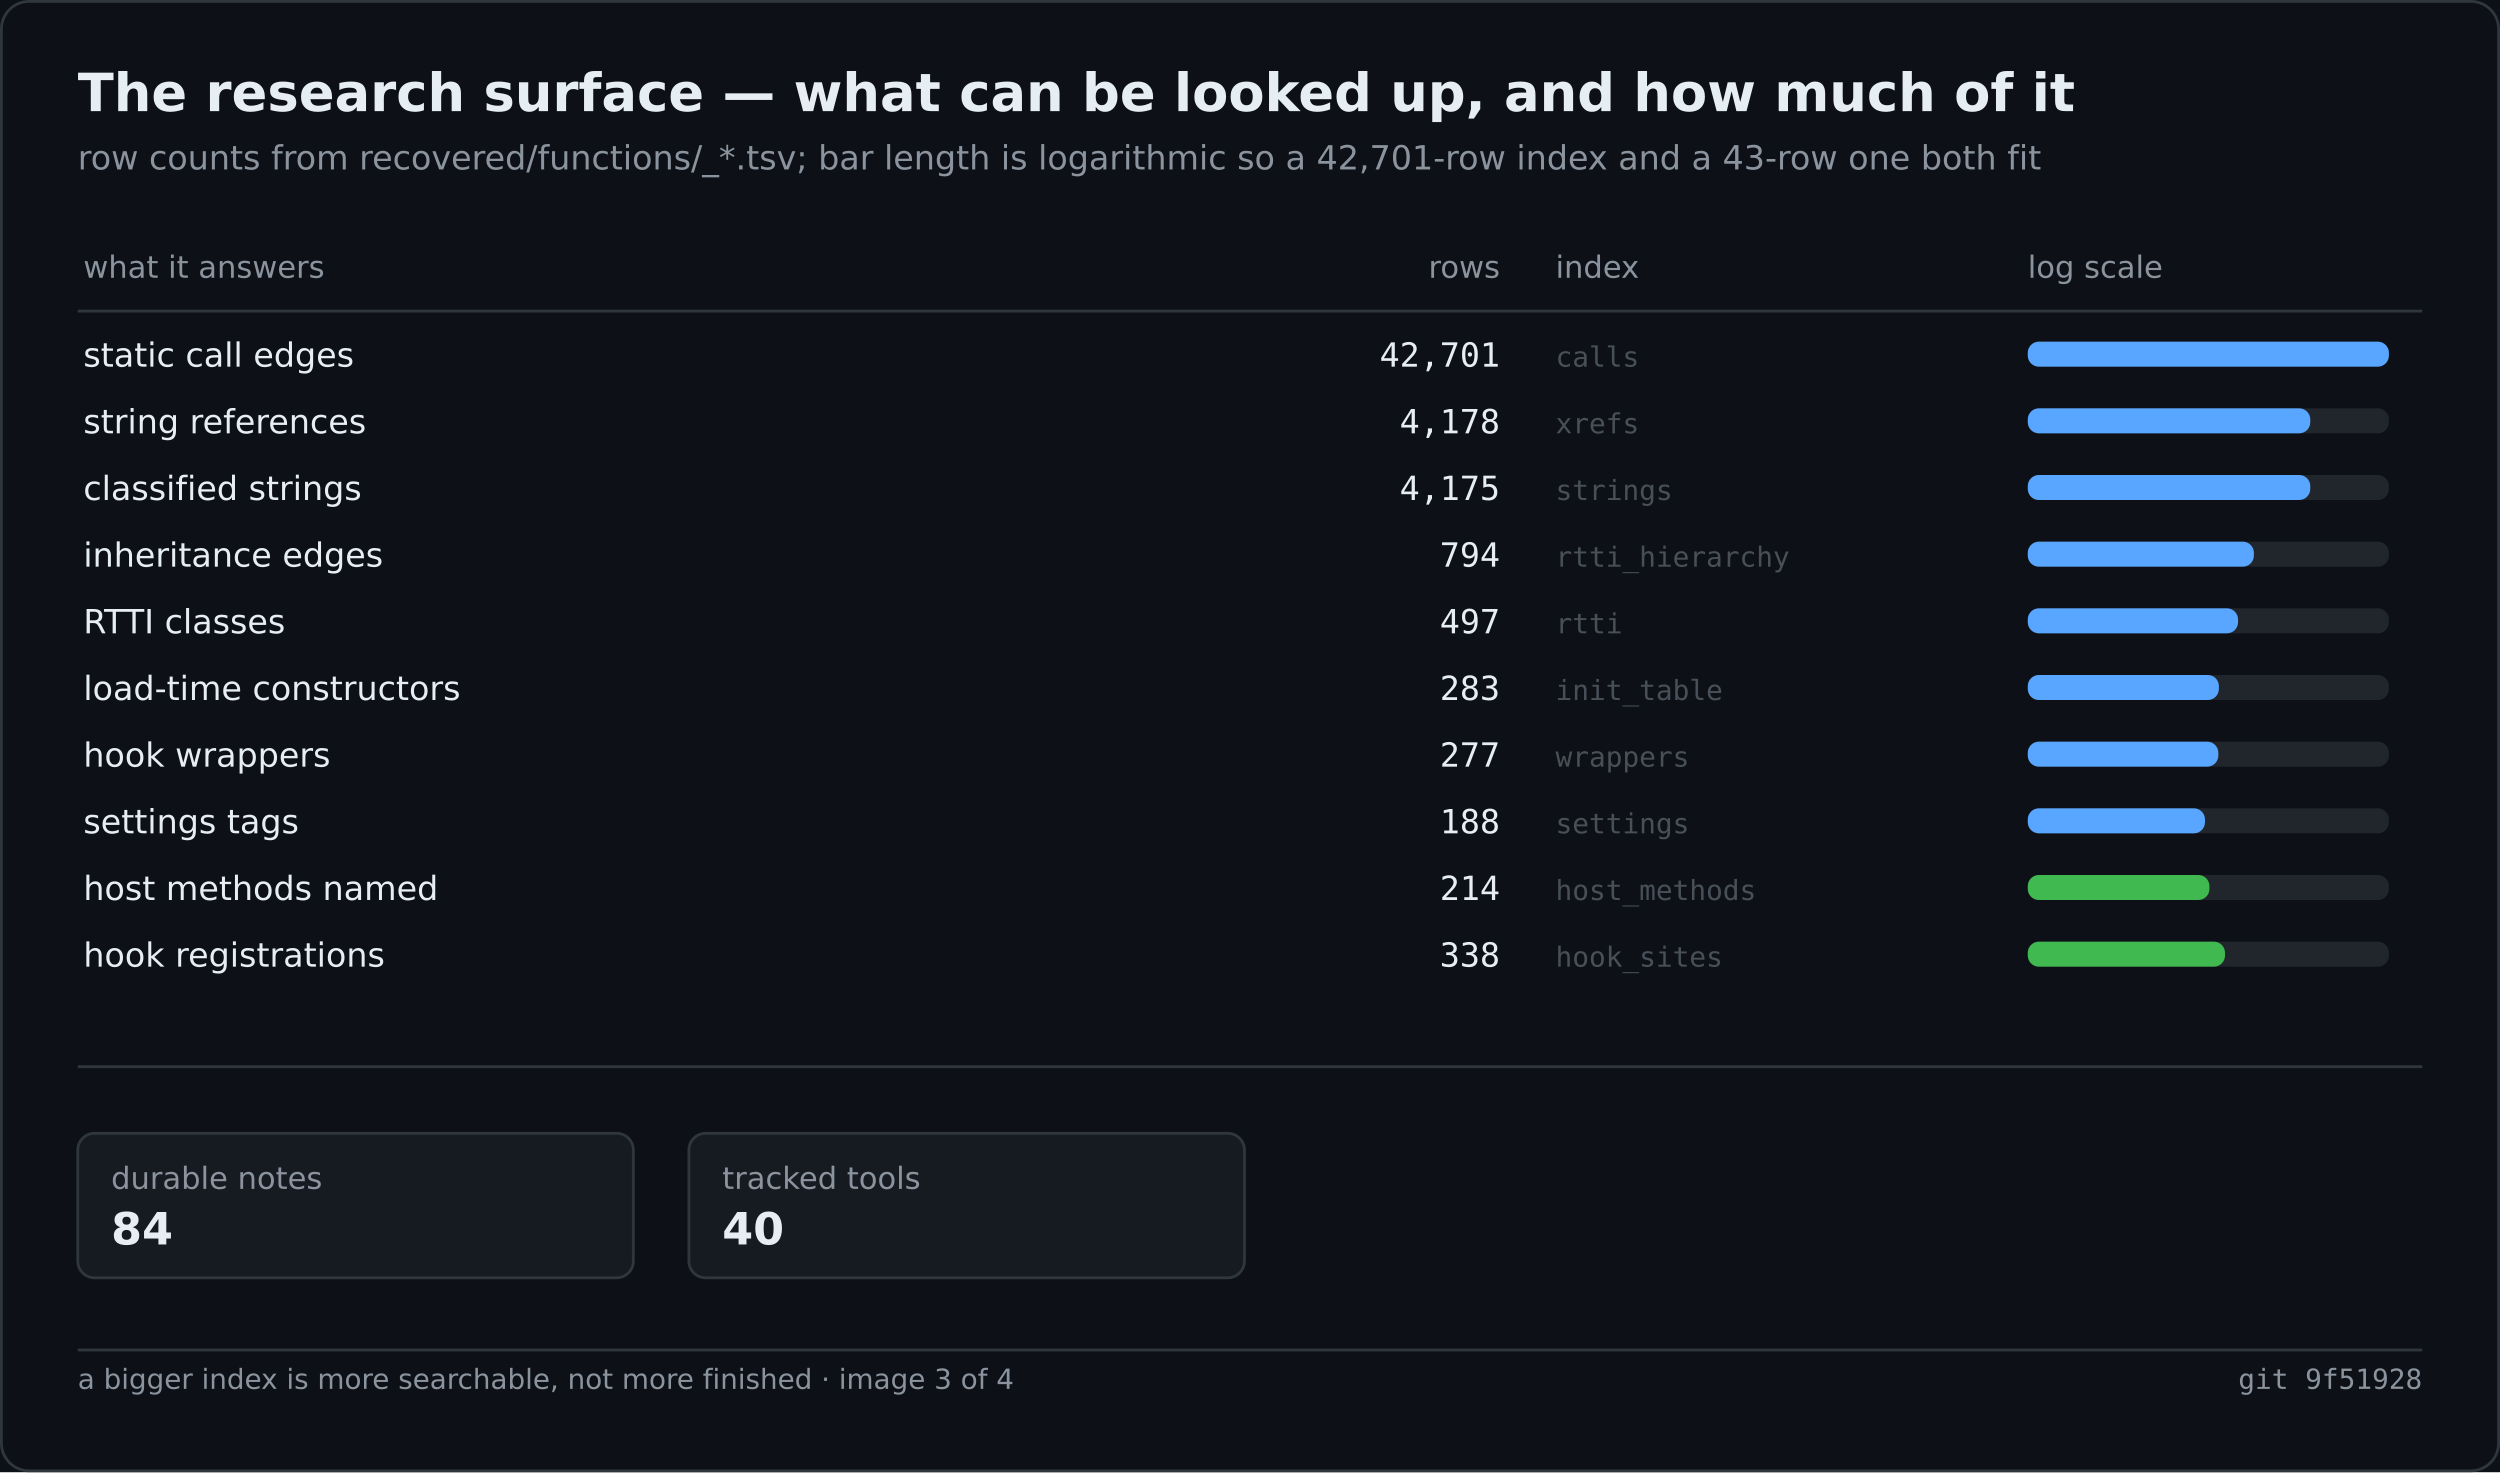
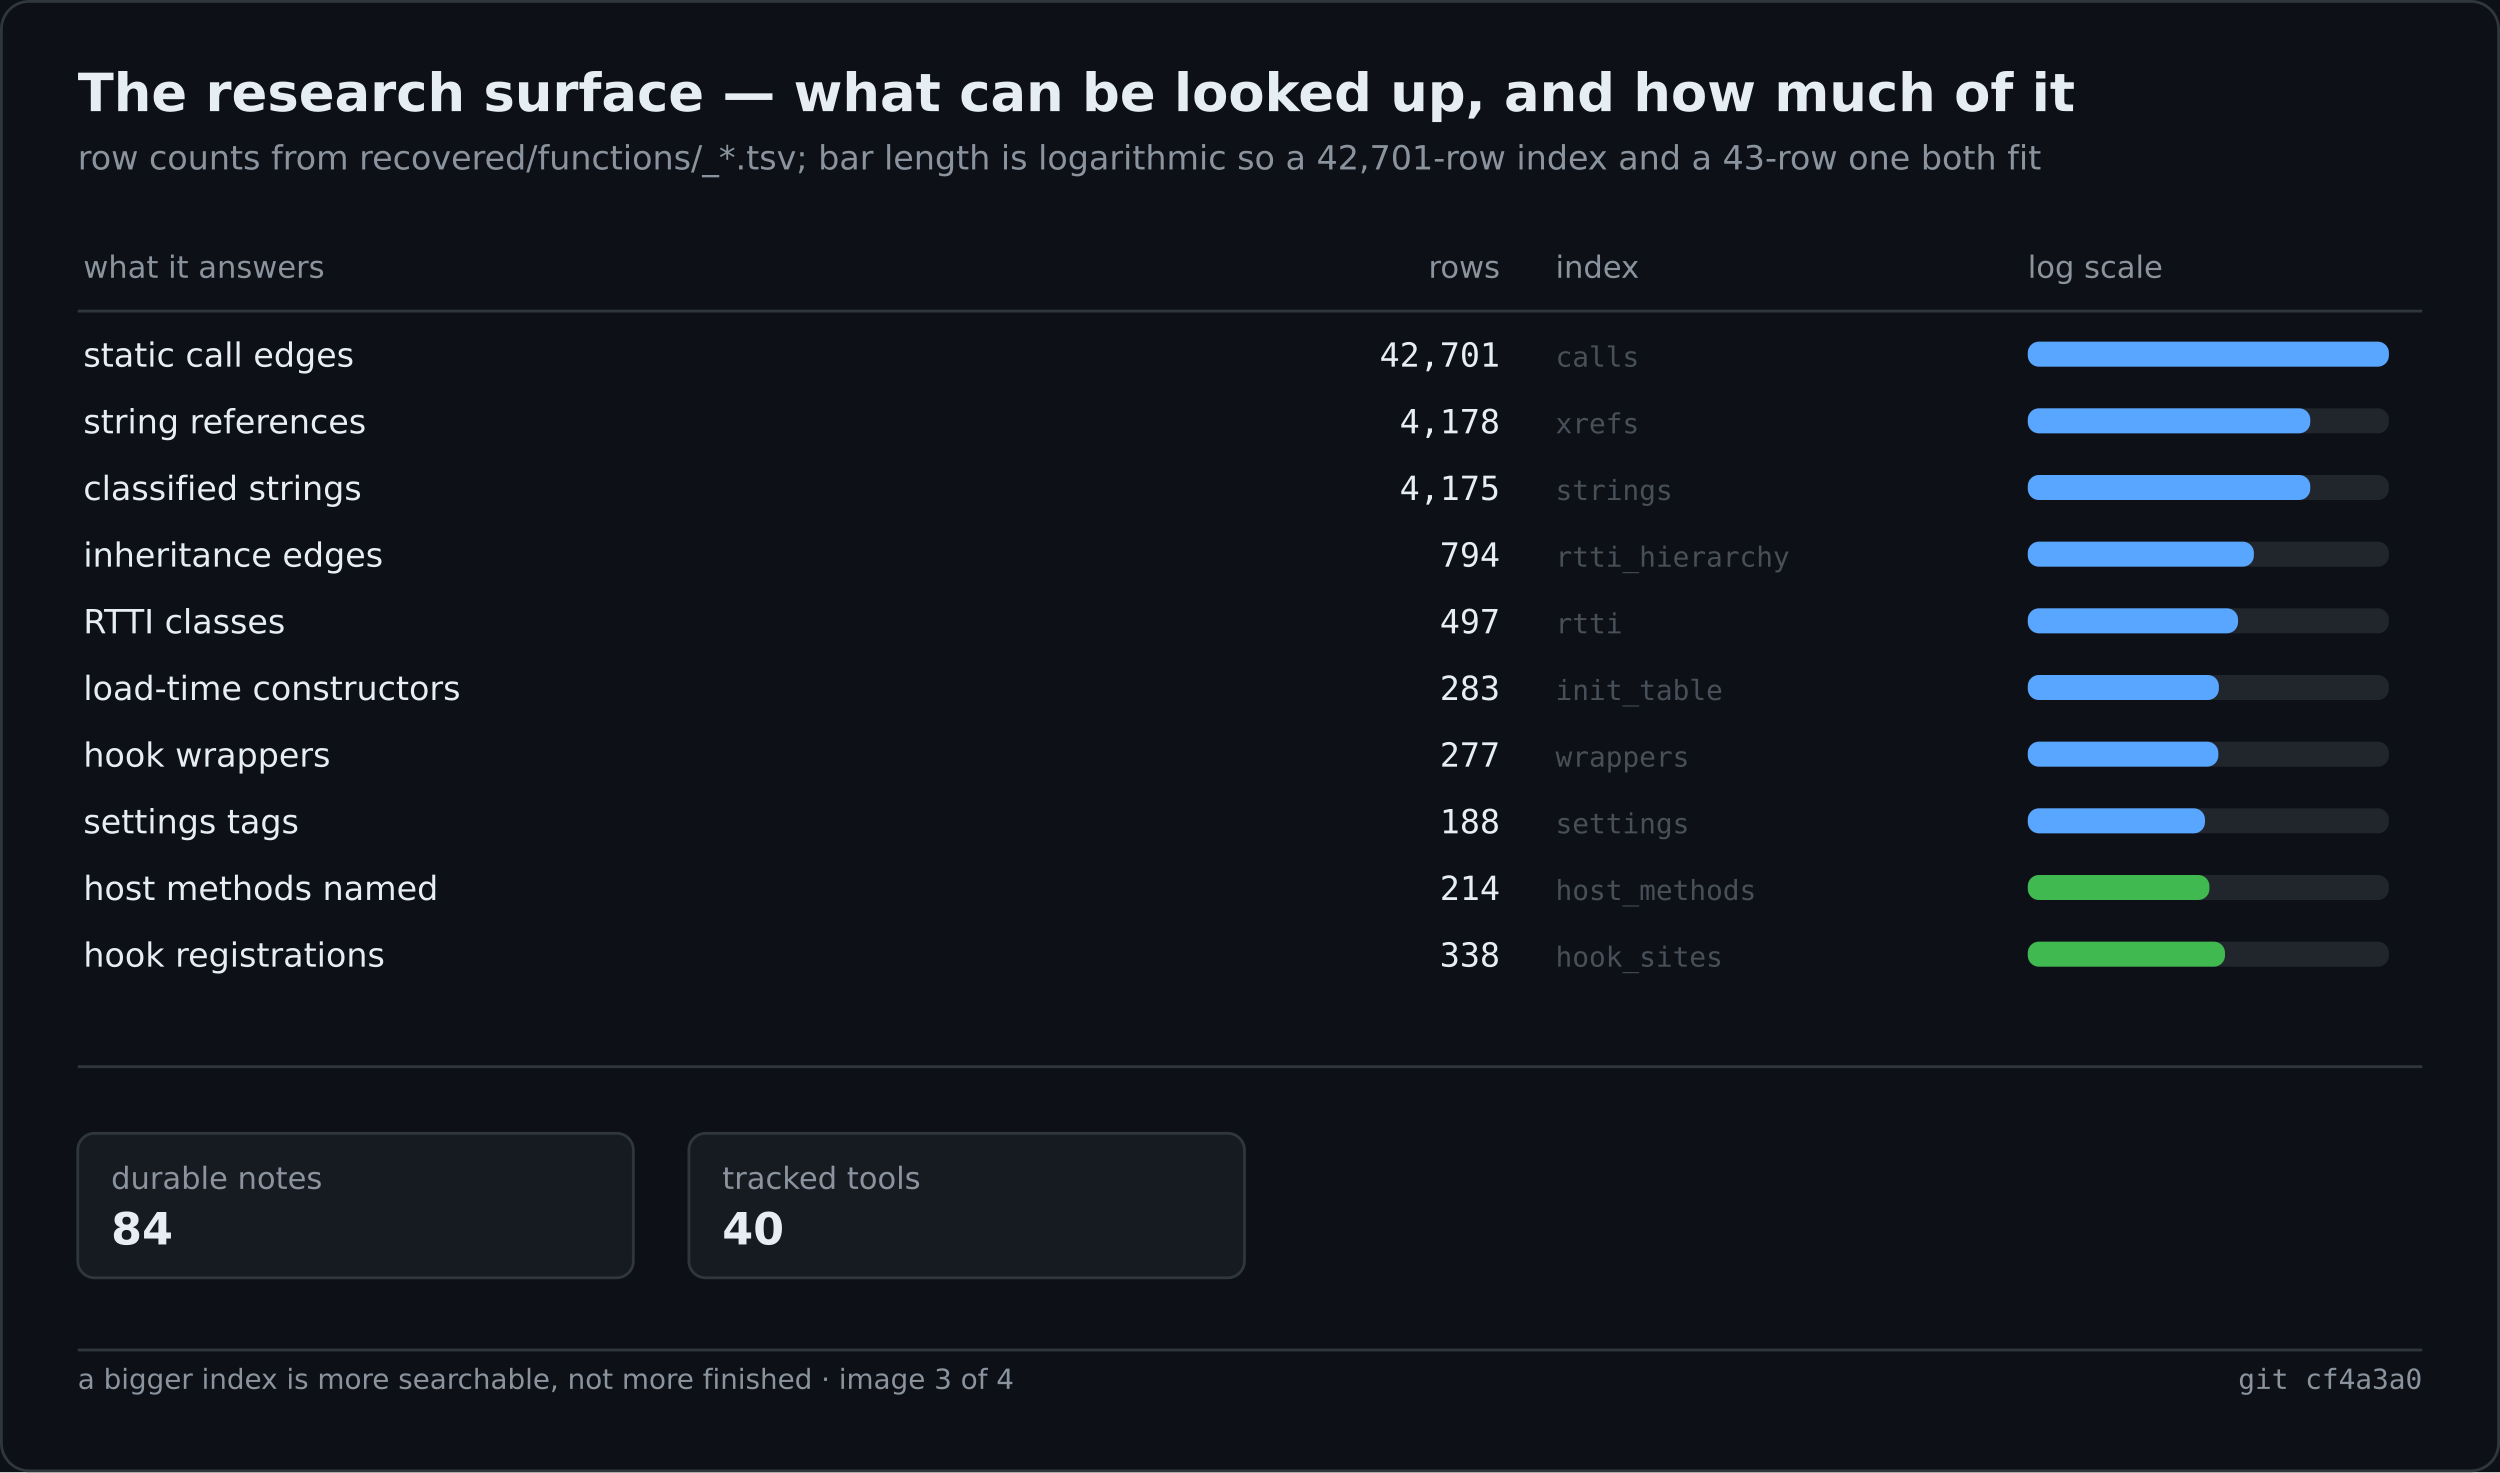
<svg xmlns="http://www.w3.org/2000/svg" width="900" height="530" viewBox="0 0 900 530" role="img" aria-label="The research surface — what can be looked up, and how much of it">
  <rect width="900" height="530" fill="#0d1117" />
  <rect x="0.5" y="0.5" width="899" height="529" fill="none" stroke="#30363d" rx="10" />
  <text x="28" y="40" font-family="Segoe UI,DejaVu Sans,Helvetica,sans-serif" font-size="19" font-weight="600" fill="#e6edf3">The research surface — what can be looked up, and how much of it</text>
  <text x="28" y="61" font-family="Segoe UI,DejaVu Sans,Helvetica,sans-serif" font-size="12" fill="#8b949e">row counts from recovered/functions/_*.tsv; bar length is logarithmic so a 42,701-row index and a 43-row one both fit</text>
  <text x="30.0" y="100.0" font-family="Segoe UI,DejaVu Sans,Helvetica,sans-serif" font-size="11" fill="#8b949e">what it answers</text>
  <text x="540.0" y="100.0" font-family="Segoe UI,DejaVu Sans,Helvetica,sans-serif" font-size="11" fill="#8b949e" text-anchor="end">rows</text>
  <text x="560.0" y="100.0" font-family="Segoe UI,DejaVu Sans,Helvetica,sans-serif" font-size="11" fill="#8b949e">index</text>
  <text x="730.0" y="100.0" font-family="Segoe UI,DejaVu Sans,Helvetica,sans-serif" font-size="11" fill="#8b949e">log scale</text>
  <line x1="28.0" y1="112.0" x2="872.0" y2="112.0" stroke="#30363d" stroke-width="1" />
  <text x="30.0" y="132.0" font-family="Segoe UI,DejaVu Sans,Helvetica,sans-serif" font-size="12" fill="#e6edf3">static call edges</text>
  <text x="540.0" y="132.0" font-family="Cascadia Mono,Consolas,DejaVu Sans Mono,monospace" font-size="12" fill="#e6edf3" text-anchor="end">42,701</text>
  <text x="560.0" y="132.0" font-family="Cascadia Mono,Consolas,DejaVu Sans Mono,monospace" font-size="10" fill="#484f58">calls</text>
  <rect x="730.0" y="123.0" width="130.0" height="9.0" fill="#21262d" rx="4" />
  <rect x="730.0" y="123.0" width="130.0" height="9.0" fill="#58a6ff" rx="4" />
  <text x="30.0" y="156.0" font-family="Segoe UI,DejaVu Sans,Helvetica,sans-serif" font-size="12" fill="#e6edf3">string references</text>
  <text x="540.0" y="156.0" font-family="Cascadia Mono,Consolas,DejaVu Sans Mono,monospace" font-size="12" fill="#e6edf3" text-anchor="end">4,178</text>
  <text x="560.0" y="156.0" font-family="Cascadia Mono,Consolas,DejaVu Sans Mono,monospace" font-size="10" fill="#484f58">xrefs</text>
  <rect x="730.0" y="147.0" width="130.0" height="9.0" fill="#21262d" rx="4" />
  <rect x="730.0" y="147.0" width="101.7" height="9.0" fill="#58a6ff" rx="4" />
  <text x="30.0" y="180.0" font-family="Segoe UI,DejaVu Sans,Helvetica,sans-serif" font-size="12" fill="#e6edf3">classified strings</text>
  <text x="540.0" y="180.0" font-family="Cascadia Mono,Consolas,DejaVu Sans Mono,monospace" font-size="12" fill="#e6edf3" text-anchor="end">4,175</text>
  <text x="560.0" y="180.0" font-family="Cascadia Mono,Consolas,DejaVu Sans Mono,monospace" font-size="10" fill="#484f58">strings</text>
  <rect x="730.0" y="171.0" width="130.0" height="9.0" fill="#21262d" rx="4" />
  <rect x="730.0" y="171.0" width="101.7" height="9.0" fill="#58a6ff" rx="4" />
  <text x="30.0" y="204.0" font-family="Segoe UI,DejaVu Sans,Helvetica,sans-serif" font-size="12" fill="#e6edf3">inheritance edges</text>
  <text x="540.0" y="204.0" font-family="Cascadia Mono,Consolas,DejaVu Sans Mono,monospace" font-size="12" fill="#e6edf3" text-anchor="end">794</text>
  <text x="560.0" y="204.0" font-family="Cascadia Mono,Consolas,DejaVu Sans Mono,monospace" font-size="10" fill="#484f58">rtti_hierarchy</text>
  <rect x="730.0" y="195.0" width="130.0" height="9.0" fill="#21262d" rx="4" />
  <rect x="730.0" y="195.0" width="81.4" height="9.0" fill="#58a6ff" rx="4" />
  <text x="30.0" y="228.0" font-family="Segoe UI,DejaVu Sans,Helvetica,sans-serif" font-size="12" fill="#e6edf3">RTTI classes</text>
  <text x="540.0" y="228.0" font-family="Cascadia Mono,Consolas,DejaVu Sans Mono,monospace" font-size="12" fill="#e6edf3" text-anchor="end">497</text>
  <text x="560.0" y="228.0" font-family="Cascadia Mono,Consolas,DejaVu Sans Mono,monospace" font-size="10" fill="#484f58">rtti</text>
  <rect x="730.0" y="219.0" width="130.0" height="9.0" fill="#21262d" rx="4" />
  <rect x="730.0" y="219.0" width="75.7" height="9.0" fill="#58a6ff" rx="4" />
  <text x="30.0" y="252.0" font-family="Segoe UI,DejaVu Sans,Helvetica,sans-serif" font-size="12" fill="#e6edf3">load-time constructors</text>
  <text x="540.0" y="252.0" font-family="Cascadia Mono,Consolas,DejaVu Sans Mono,monospace" font-size="12" fill="#e6edf3" text-anchor="end">283</text>
  <text x="560.0" y="252.0" font-family="Cascadia Mono,Consolas,DejaVu Sans Mono,monospace" font-size="10" fill="#484f58">init_table</text>
  <rect x="730.0" y="243.0" width="130.0" height="9.0" fill="#21262d" rx="4" />
  <rect x="730.0" y="243.0" width="68.8" height="9.0" fill="#58a6ff" rx="4" />
  <text x="30.0" y="276.0" font-family="Segoe UI,DejaVu Sans,Helvetica,sans-serif" font-size="12" fill="#e6edf3">hook wrappers</text>
  <text x="540.0" y="276.0" font-family="Cascadia Mono,Consolas,DejaVu Sans Mono,monospace" font-size="12" fill="#e6edf3" text-anchor="end">277</text>
  <text x="560.0" y="276.0" font-family="Cascadia Mono,Consolas,DejaVu Sans Mono,monospace" font-size="10" fill="#484f58">wrappers</text>
  <rect x="730.0" y="267.0" width="130.0" height="9.0" fill="#21262d" rx="4" />
  <rect x="730.0" y="267.0" width="68.6" height="9.0" fill="#58a6ff" rx="4" />
  <text x="30.0" y="300.0" font-family="Segoe UI,DejaVu Sans,Helvetica,sans-serif" font-size="12" fill="#e6edf3">settings tags</text>
  <text x="540.0" y="300.0" font-family="Cascadia Mono,Consolas,DejaVu Sans Mono,monospace" font-size="12" fill="#e6edf3" text-anchor="end">188</text>
  <text x="560.0" y="300.0" font-family="Cascadia Mono,Consolas,DejaVu Sans Mono,monospace" font-size="10" fill="#484f58">settings</text>
  <rect x="730.0" y="291.0" width="130.0" height="9.0" fill="#21262d" rx="4" />
  <rect x="730.0" y="291.0" width="63.8" height="9.0" fill="#58a6ff" rx="4" />
  <text x="30.0" y="324.0" font-family="Segoe UI,DejaVu Sans,Helvetica,sans-serif" font-size="12" fill="#e6edf3">host methods named</text>
  <text x="540.0" y="324.0" font-family="Cascadia Mono,Consolas,DejaVu Sans Mono,monospace" font-size="12" fill="#e6edf3" text-anchor="end">214</text>
  <text x="560.0" y="324.0" font-family="Cascadia Mono,Consolas,DejaVu Sans Mono,monospace" font-size="10" fill="#484f58">host_methods</text>
  <rect x="730.0" y="315.0" width="130.0" height="9.0" fill="#21262d" rx="4" />
  <rect x="730.0" y="315.0" width="65.4" height="9.0" fill="#3fb950" rx="4" />
  <text x="30.0" y="348.0" font-family="Segoe UI,DejaVu Sans,Helvetica,sans-serif" font-size="12" fill="#e6edf3">hook registrations</text>
  <text x="540.0" y="348.0" font-family="Cascadia Mono,Consolas,DejaVu Sans Mono,monospace" font-size="12" fill="#e6edf3" text-anchor="end">338</text>
  <text x="560.0" y="348.0" font-family="Cascadia Mono,Consolas,DejaVu Sans Mono,monospace" font-size="10" fill="#484f58">hook_sites</text>
  <rect x="730.0" y="339.0" width="130.0" height="9.0" fill="#21262d" rx="4" />
  <rect x="730.0" y="339.0" width="71.0" height="9.0" fill="#3fb950" rx="4" />
  <line x1="28.0" y1="384.0" x2="872.0" y2="384.0" stroke="#30363d" stroke-width="1" />
  <rect x="28.0" y="408.0" width="200.0" height="52.0" fill="#161b22" rx="6" stroke="#30363d" stroke-width="1" />
  <text x="40.0" y="428.0" font-family="Segoe UI,DejaVu Sans,Helvetica,sans-serif" font-size="11" fill="#8b949e">durable notes</text>
  <text x="40.0" y="448.0" font-family="Segoe UI,DejaVu Sans,Helvetica,sans-serif" font-size="16" fill="#e6edf3" font-weight="600">84</text>
  <rect x="248.0" y="408.0" width="200.0" height="52.0" fill="#161b22" rx="6" stroke="#30363d" stroke-width="1" />
  <text x="260.0" y="428.0" font-family="Segoe UI,DejaVu Sans,Helvetica,sans-serif" font-size="11" fill="#8b949e">tracked tools</text>
  <text x="260.0" y="448.0" font-family="Segoe UI,DejaVu Sans,Helvetica,sans-serif" font-size="16" fill="#e6edf3" font-weight="600">40</text>
  <line x1="28.0" y1="486.0" x2="872.0" y2="486.0" stroke="#30363d" stroke-width="1" />
  <text x="28.0" y="500.0" font-family="Segoe UI,DejaVu Sans,Helvetica,sans-serif" font-size="10" fill="#8b949e">a bigger index is more searchable, not more finished · image 3 of 4</text>
-   <text x="872.0" y="500.0" font-family="Cascadia Mono,Consolas,DejaVu Sans Mono,monospace" font-size="10" fill="#8b949e" text-anchor="end">git 9f51928</text>
+   <text x="872.0" y="500.0" font-family="Cascadia Mono,Consolas,DejaVu Sans Mono,monospace" font-size="10" fill="#8b949e" text-anchor="end">git cf4a3a0</text>
</svg>
